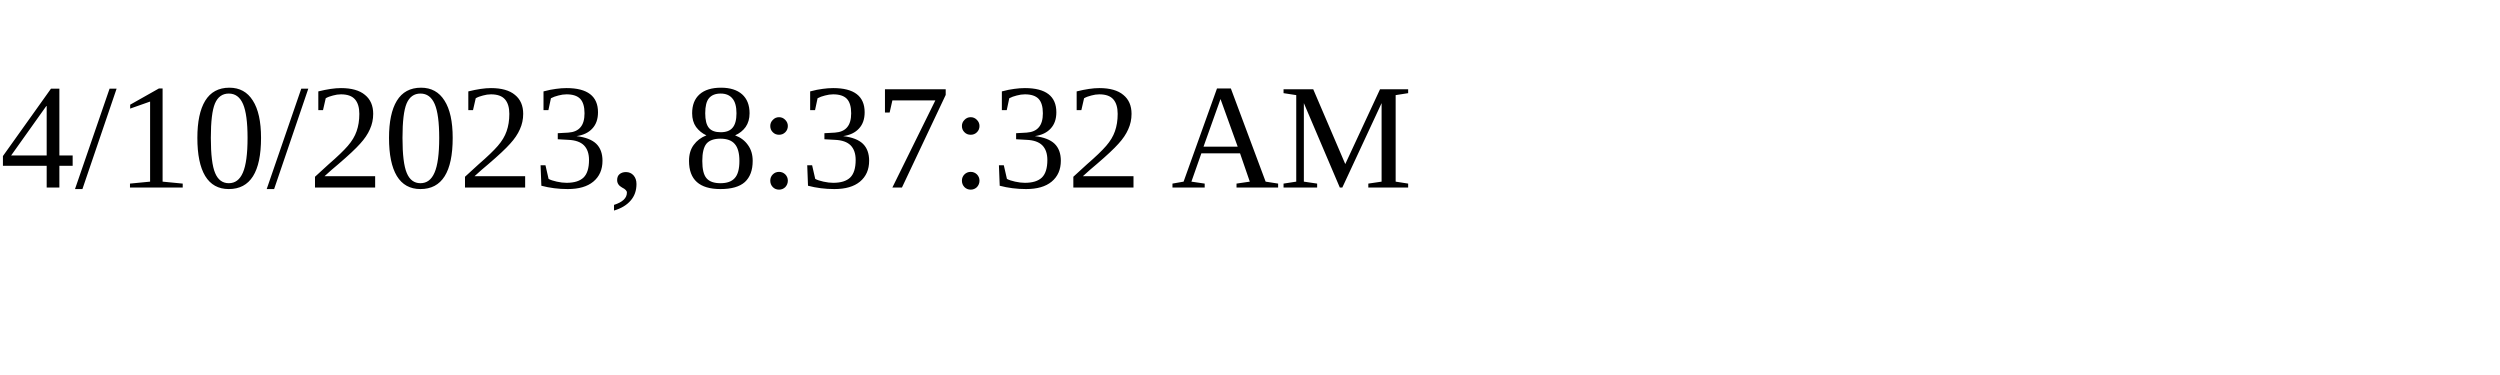
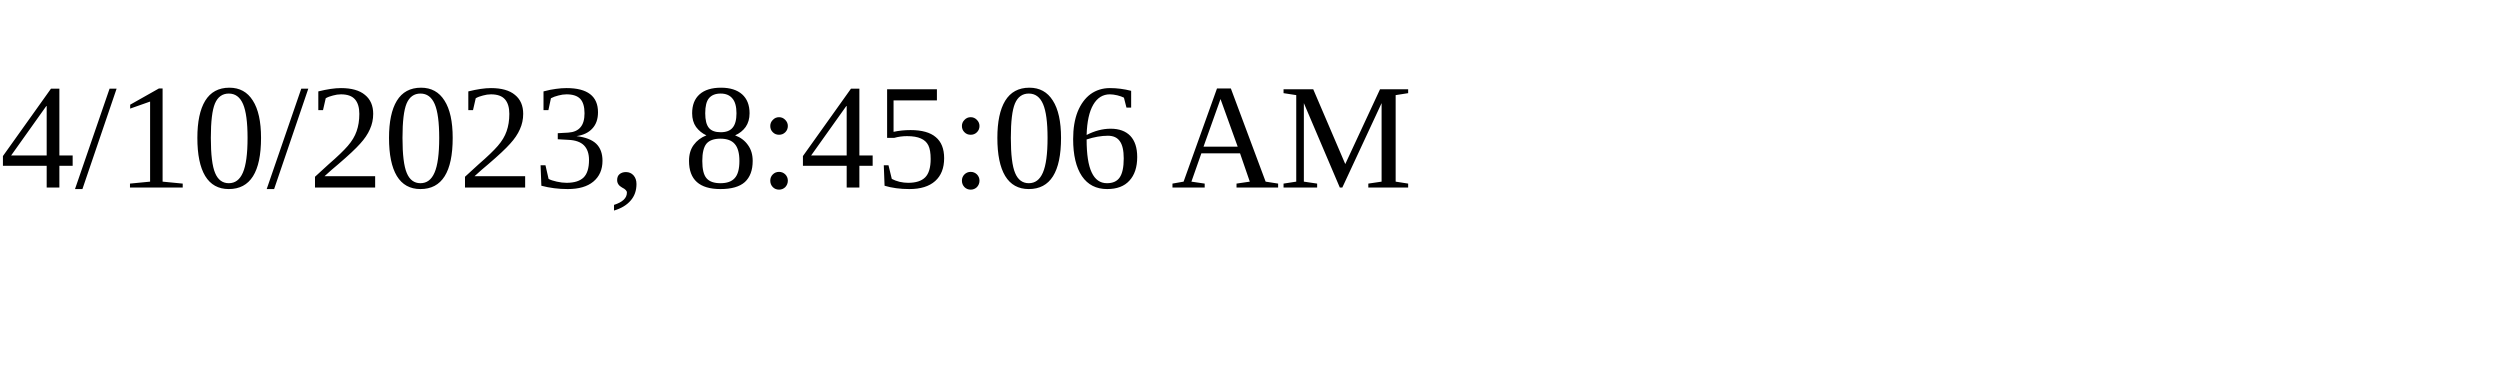
<svg xmlns="http://www.w3.org/2000/svg" height="30" width="200">
-   <text x="0" y="15">4/10/2023, 8:37:32 AM</text>
+   <text x="0" y="15">4/10/2023, 8:45:06 AM</text>
</svg>
